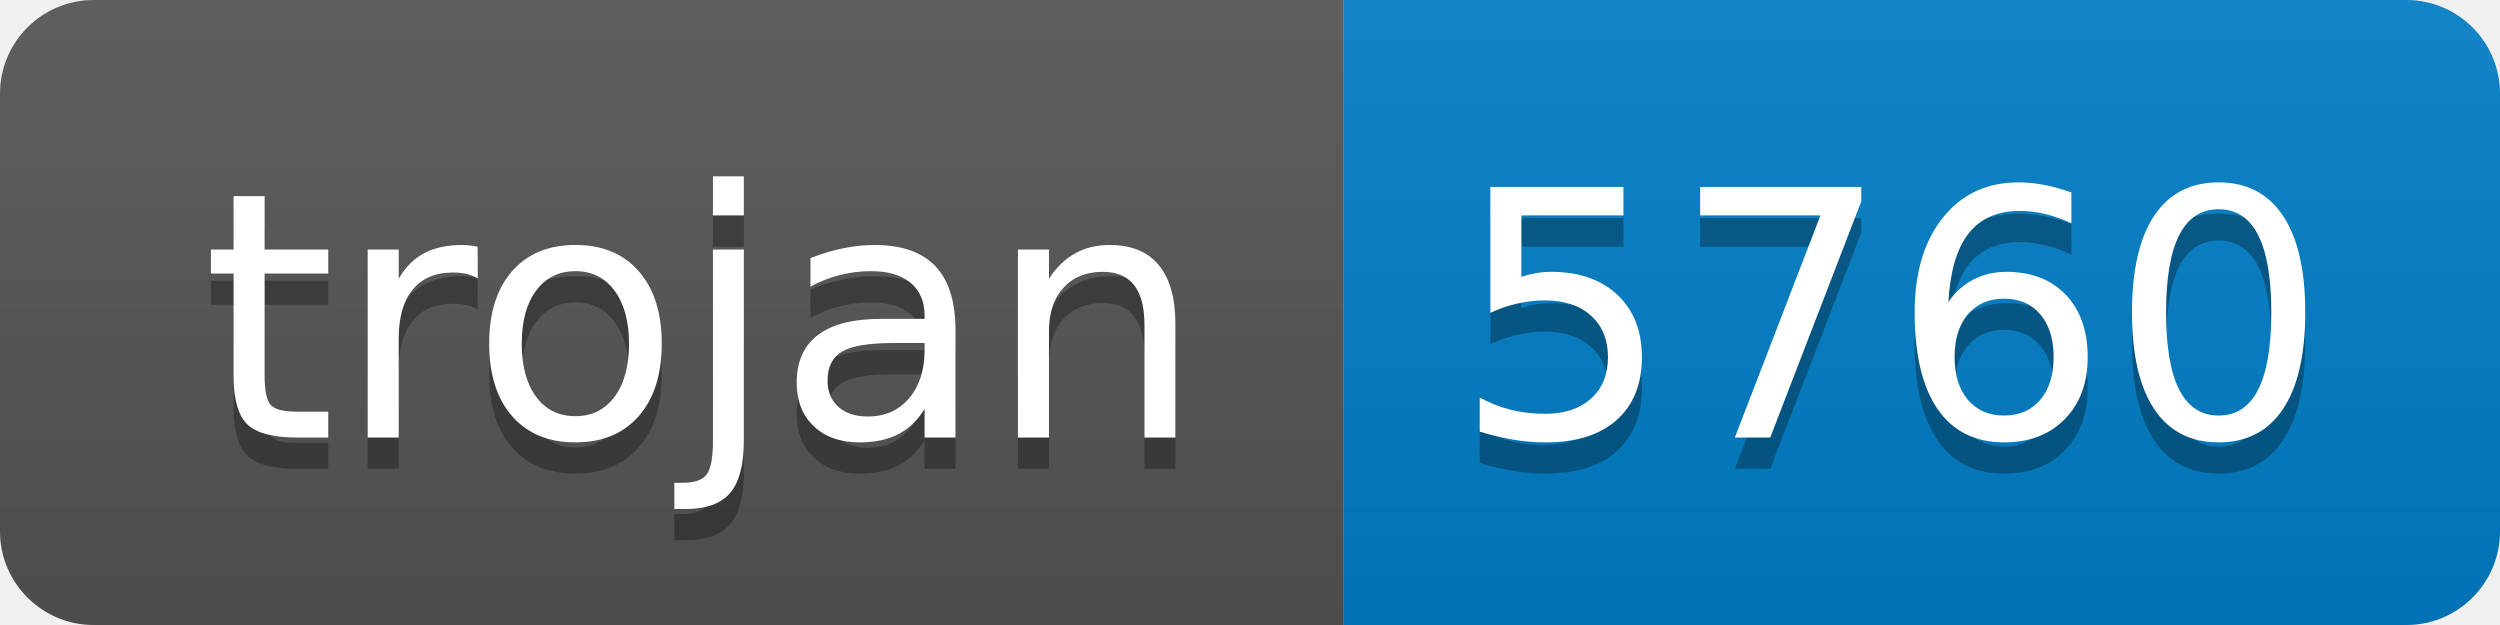
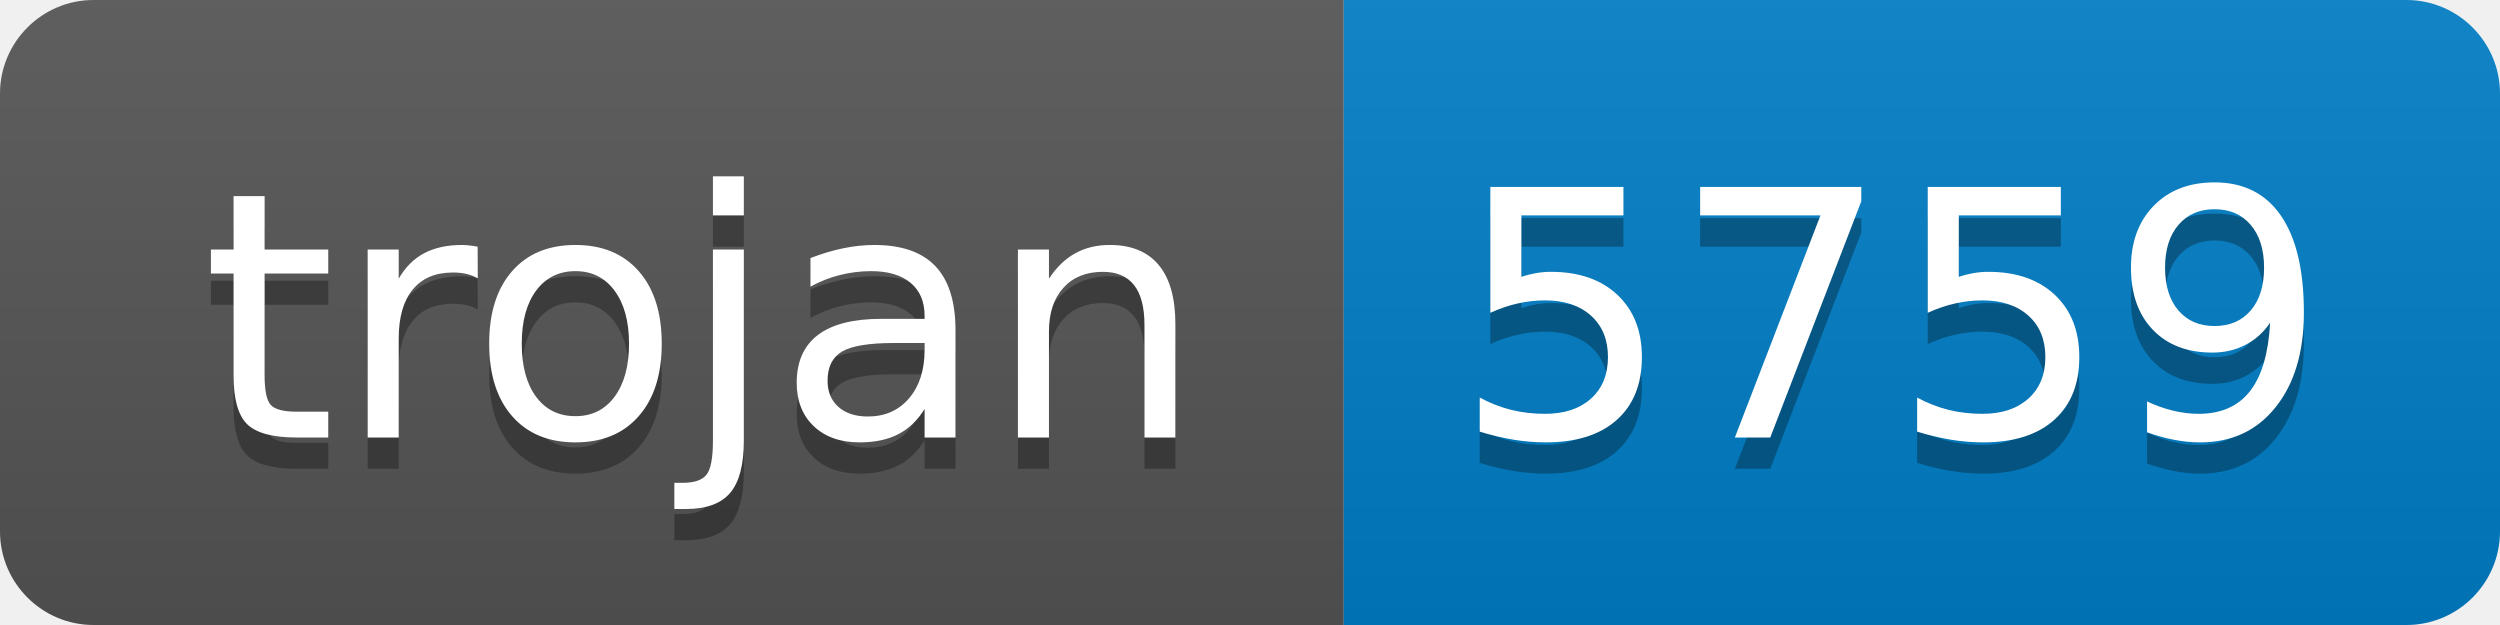
- <svg xmlns="http://www.w3.org/2000/svg" width="80" height="20" role="img" aria-label="trojan: 5760">
+ <svg xmlns="http://www.w3.org/2000/svg" width="80" height="20" role="img" aria-label="trojan: 5759">
  <linearGradient id="s" x2="0" y2="100%">
    <stop offset="0" stop-color="#bbb" stop-opacity=".1" />
    <stop offset="1" stop-opacity=".1" />
  </linearGradient>
  <clipPath id="r">
    <rect width="80" height="20" rx="3" fill="#fff" />
  </clipPath>
  <g clip-path="url(#r)">
    <rect width="43" height="20" fill="#555" />
    <rect x="43" width="37" height="20" fill="#007ec6" />
    <rect width="80" height="20" fill="url(#s)" />
  </g>
  <g fill="#fff" text-anchor="middle" font-family="Verdana,Geneva,DejaVu Sans,sans-serif" text-rendering="geometricPrecision" font-size="110">
    <text aria-hidden="true" x="225" y="150" fill="#010101" fill-opacity=".3" transform="scale(.1)" textLength="330">trojan</text>
    <text x="225" y="140" transform="scale(.1)" fill="#fff" textLength="330">trojan</text>
-     <text aria-hidden="true" x="605" y="150" fill="#010101" fill-opacity=".3" transform="scale(.1)" textLength="270">5760</text>
-     <text x="605" y="140" transform="scale(.1)" fill="#fff" textLength="270">5760</text>
+     <text aria-hidden="true" x="605" y="150" fill="#010101" fill-opacity=".3" transform="scale(.1)" textLength="270">5759</text>
+     <text x="605" y="140" transform="scale(.1)" fill="#fff" textLength="270">5759</text>
  </g>
</svg>
